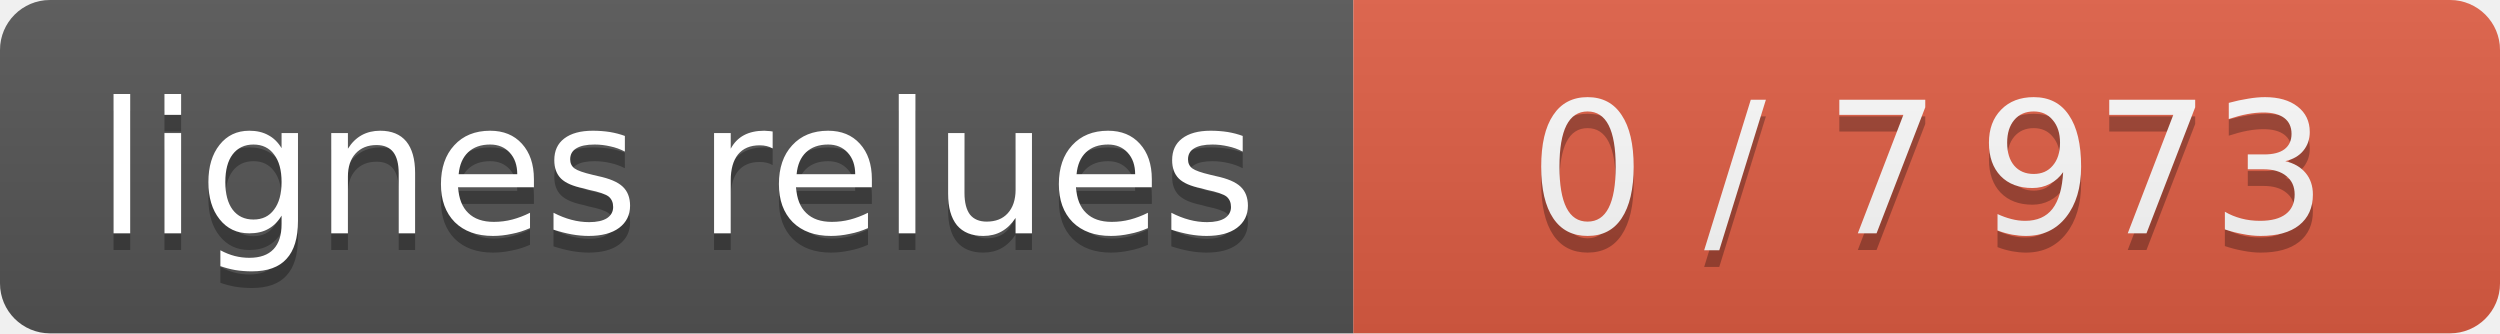
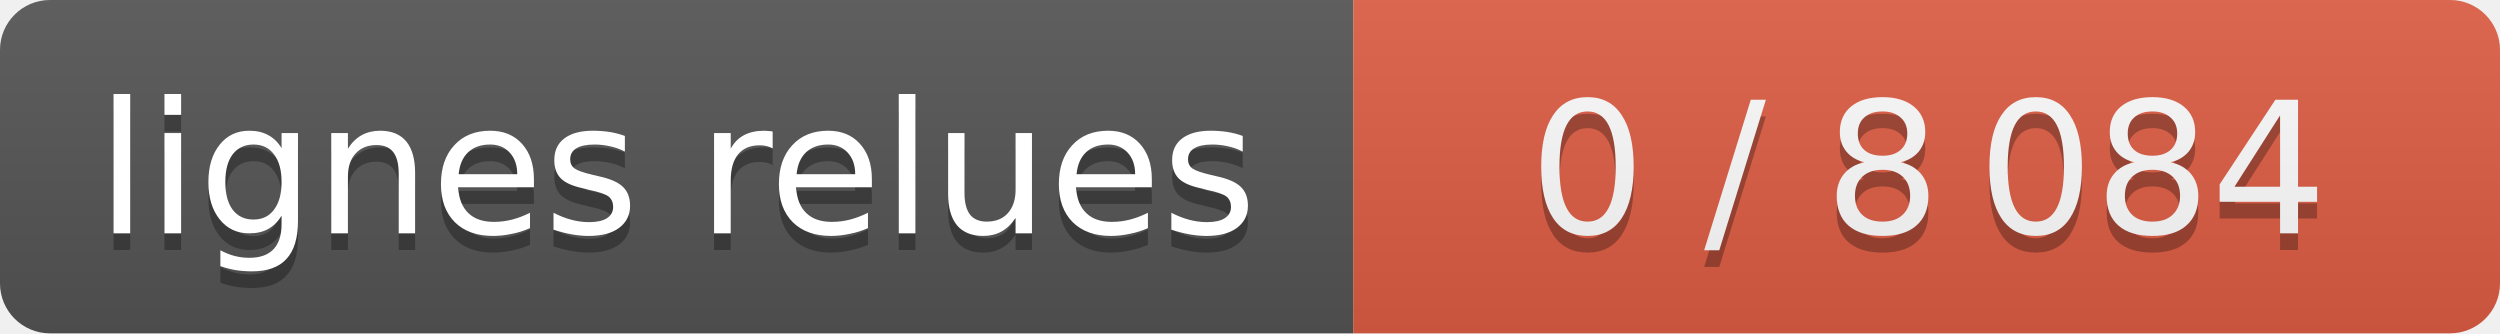
- <svg xmlns="http://www.w3.org/2000/svg" width="150" height="20" role="img" aria-label="lignes relues : 0 / 7 973">
+ <svg xmlns="http://www.w3.org/2000/svg" width="150" height="20" role="img" aria-label="lignes relues : 0 / 8 084">
  <linearGradient id="s" x2="0" y2="100%">
    <stop offset="0" stop-color="#bbb" stop-opacity=".1" />
    <stop offset="1" stop-opacity=".1" />
  </linearGradient>
  <clipPath id="r">
    <rect width="150" height="20" rx="3" fill="#fff" />
  </clipPath>
  <g clip-path="url(#r)" text-anchor="middle" font-family="Verdana,Geneva,DejaVu Sans,sans-serif" font-size="11">
    <rect width="81.2" height="20" fill="#555" />
    <g class="s0">
      <rect x="81.2" width="69.0" height="20" fill="#e05d44" />
-       <text x="115.7" y="15" fill="#010101" fill-opacity=".3" textLength="57" lengthAdjust="spacingAndGlyphs">0 / 7 973</text>
-       <text x="115.7" y="14" fill="#fff" textLength="57" lengthAdjust="spacingAndGlyphs">0 / 7 973</text>
+       <text x="115.7" y="15" fill="#010101" fill-opacity=".3" textLength="57" lengthAdjust="spacingAndGlyphs">0 / 8 084</text>
+       <text x="115.7" y="14" fill="#fff" textLength="57" lengthAdjust="spacingAndGlyphs">0 / 8 084</text>
    </g>
    <rect width="150" height="20" fill="url(#s)" />
    <text x="40.6" y="15" fill="#010101" fill-opacity=".3" textLength="69" lengthAdjust="spacingAndGlyphs">lignes relues</text>
    <text x="40.6" y="14" fill="#fff" textLength="69" lengthAdjust="spacingAndGlyphs">lignes relues</text>
  </g>
</svg>
